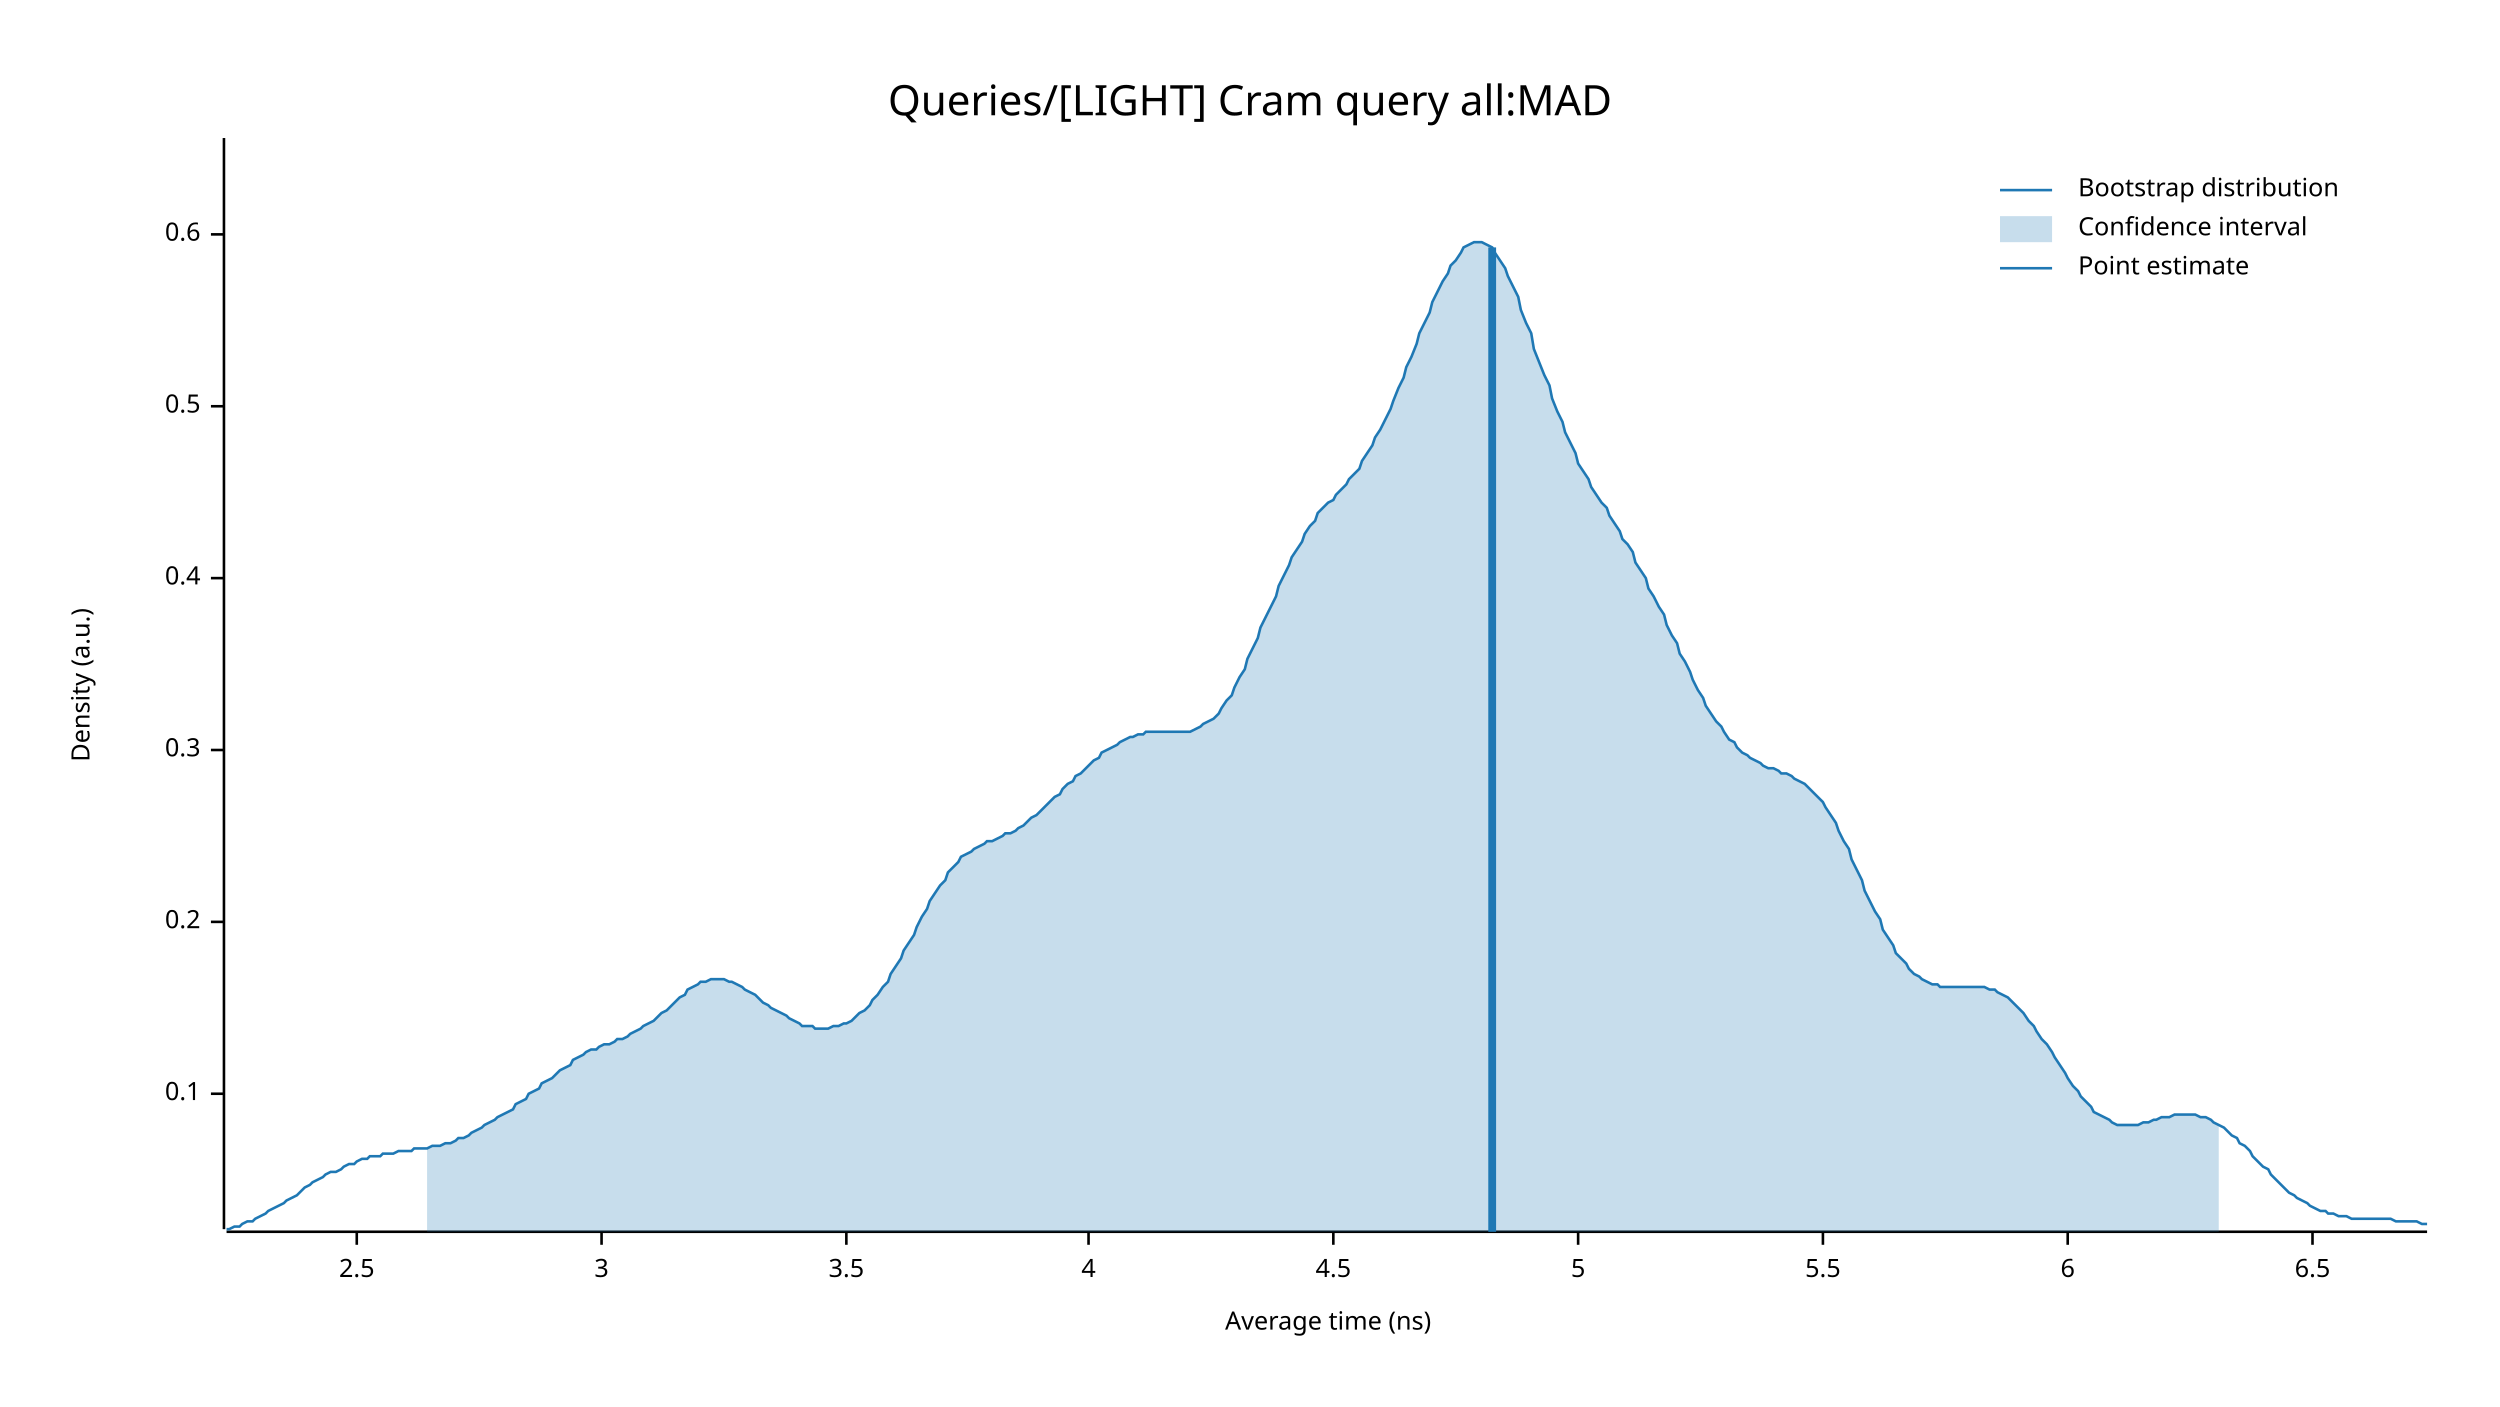
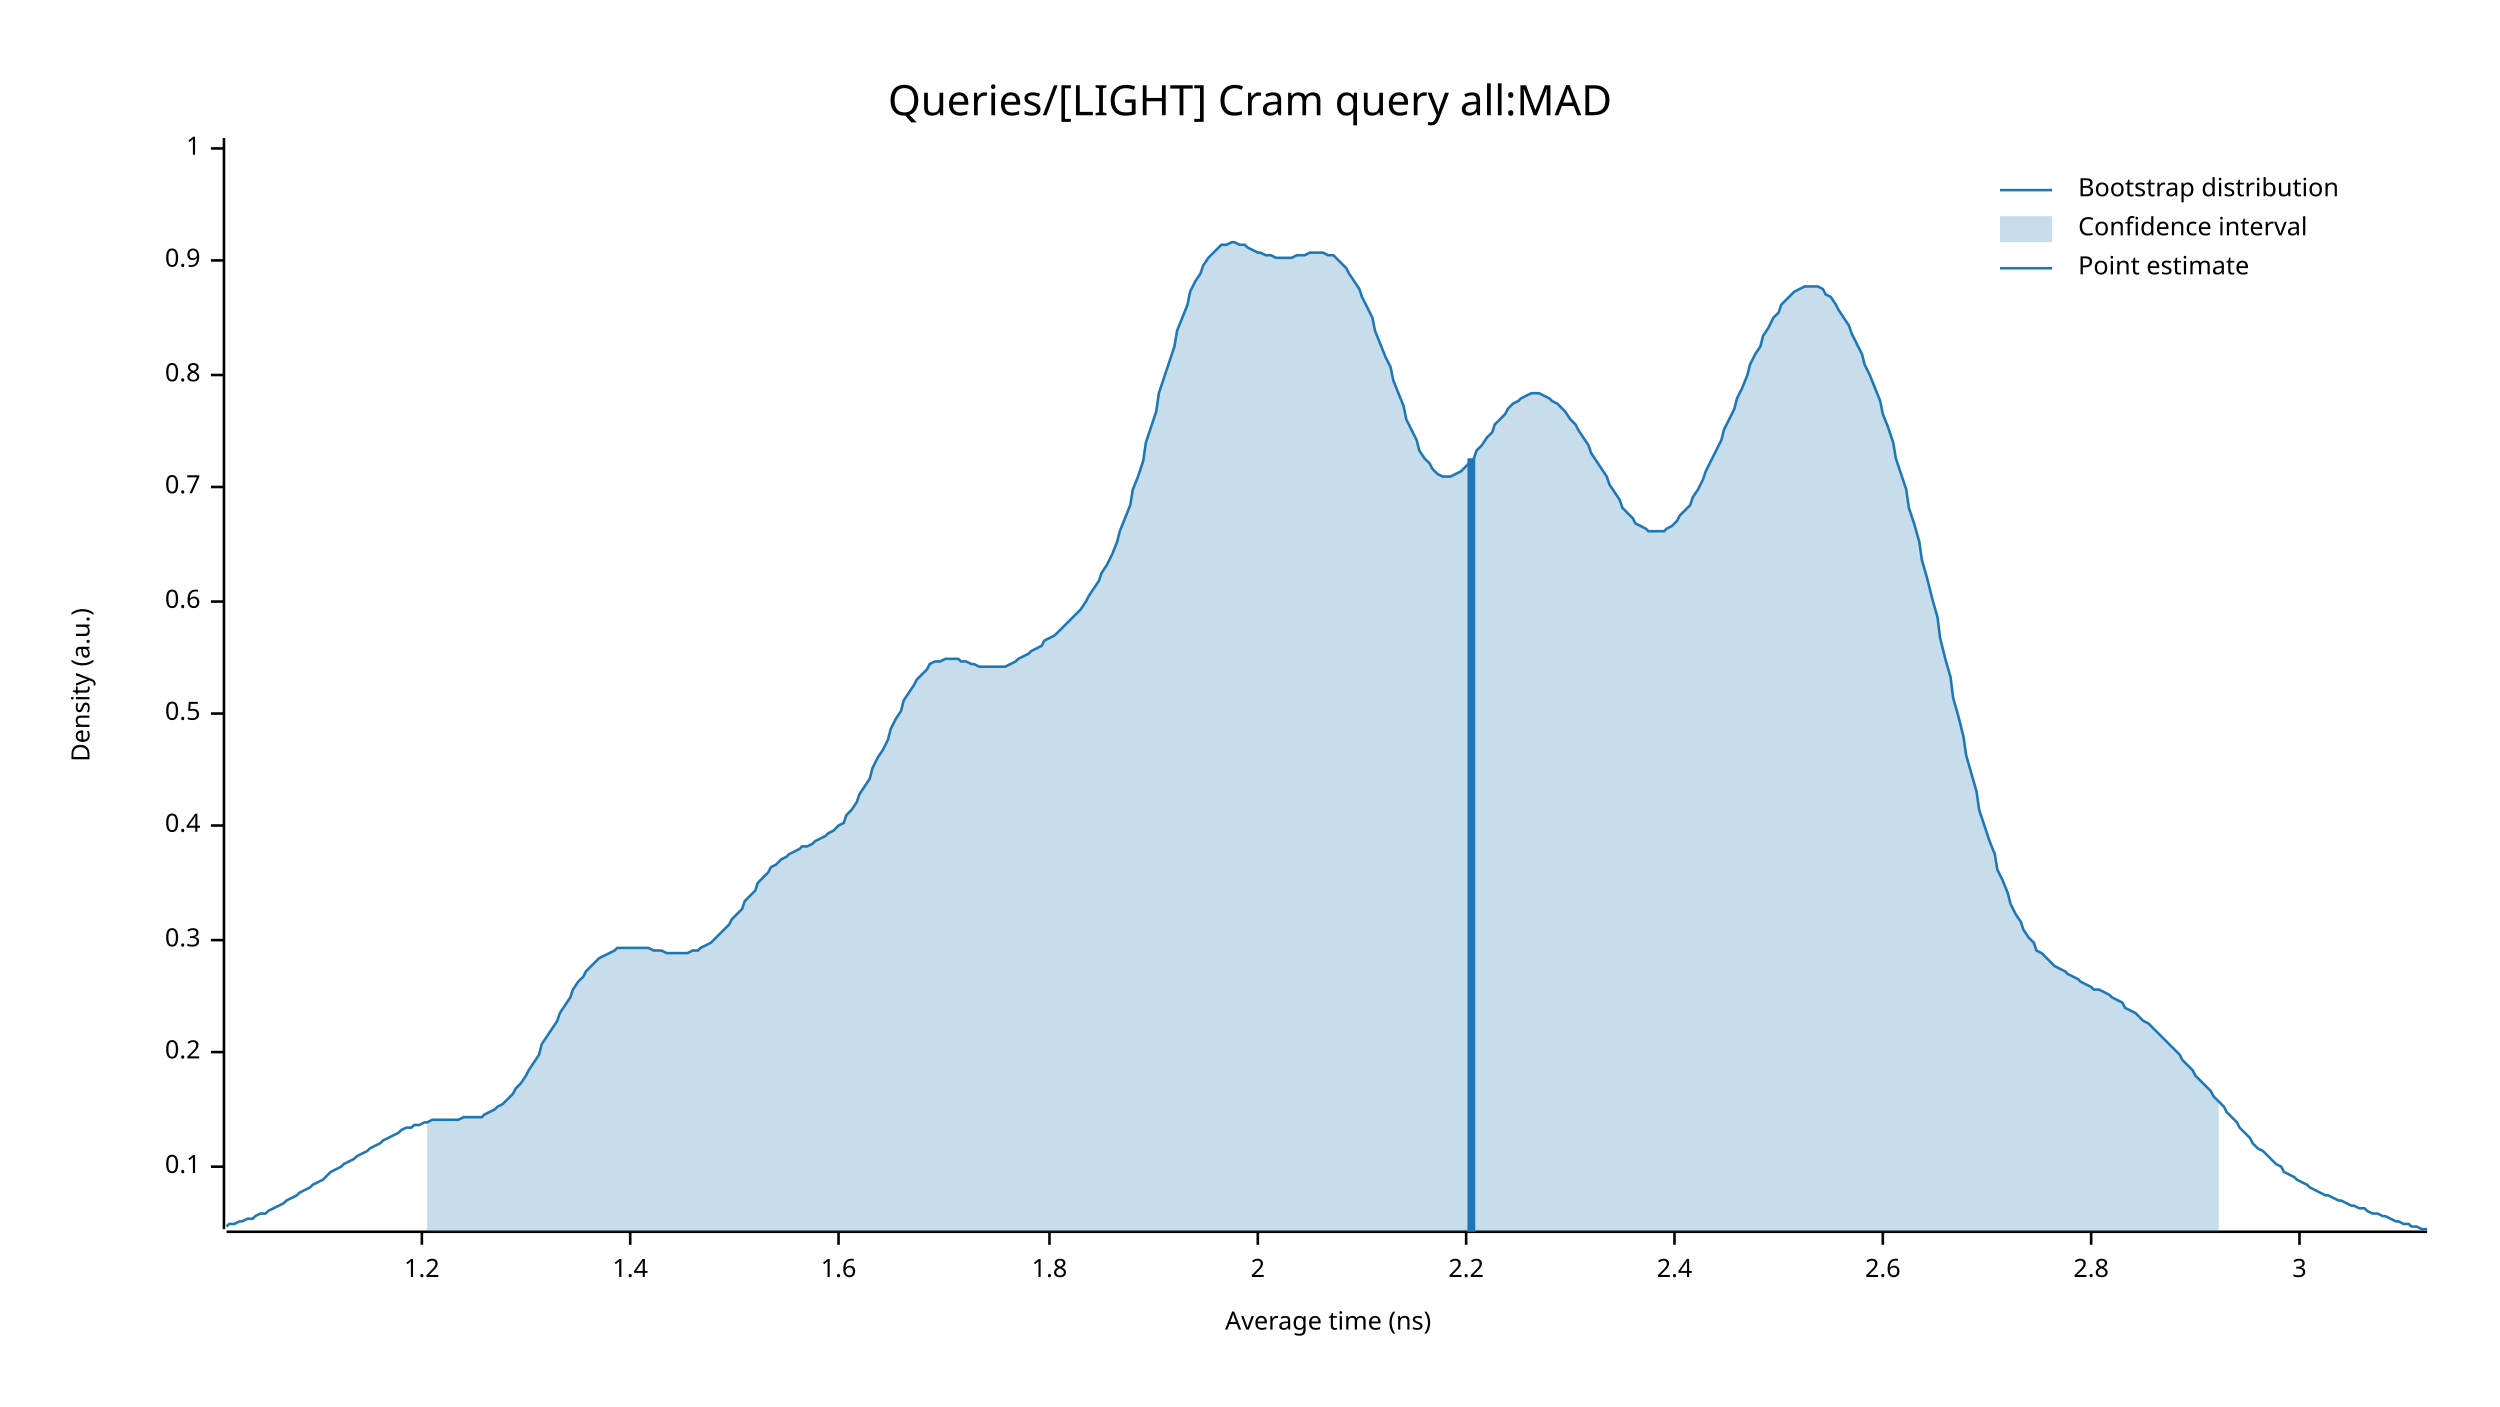
<svg xmlns="http://www.w3.org/2000/svg" width="960" height="540" viewBox="0 0 960 540">
  <text x="480" y="32" dy="0.76em" text-anchor="middle" font-family="sans-serif" font-size="16.129" opacity="1" fill="#000000">
Queries/[LIGHT] Cram query all:MAD
</text>
  <text x="27" y="263" dy="0.76em" text-anchor="middle" font-family="sans-serif" font-size="9.677" opacity="1" fill="#000000" transform="rotate(270, 27, 263)">
Density (a.u.)
</text>
  <text x="510" y="513" dy="-0.5ex" text-anchor="middle" font-family="sans-serif" font-size="9.677" opacity="1" fill="#000000">
Average time (ns)
</text>
  <polyline fill="none" opacity="1" stroke="#000000" stroke-width="1" points="86,53 86,472 " />
-   <text x="77" y="420" dy="0.5ex" text-anchor="end" font-family="sans-serif" font-size="9.677" opacity="1" fill="#000000">
+   <text x="77" y="448" dy="0.5ex" text-anchor="end" font-family="sans-serif" font-size="9.677" opacity="1" fill="#000000">
0.1
</text>
-   <polyline fill="none" opacity="1" stroke="#000000" stroke-width="1" points="81,420 86,420 " />
-   <text x="77" y="354" dy="0.5ex" text-anchor="end" font-family="sans-serif" font-size="9.677" opacity="1" fill="#000000">
+   <polyline fill="none" opacity="1" stroke="#000000" stroke-width="1" points="81,448 86,448 " />
+   <text x="77" y="404" dy="0.5ex" text-anchor="end" font-family="sans-serif" font-size="9.677" opacity="1" fill="#000000">
0.2
</text>
-   <polyline fill="none" opacity="1" stroke="#000000" stroke-width="1" points="81,354 86,354 " />
-   <text x="77" y="288" dy="0.5ex" text-anchor="end" font-family="sans-serif" font-size="9.677" opacity="1" fill="#000000">
+   <polyline fill="none" opacity="1" stroke="#000000" stroke-width="1" points="81,404 86,404 " />
+   <text x="77" y="361" dy="0.5ex" text-anchor="end" font-family="sans-serif" font-size="9.677" opacity="1" fill="#000000">
0.3
</text>
-   <polyline fill="none" opacity="1" stroke="#000000" stroke-width="1" points="81,288 86,288 " />
-   <text x="77" y="222" dy="0.5ex" text-anchor="end" font-family="sans-serif" font-size="9.677" opacity="1" fill="#000000">
+   <polyline fill="none" opacity="1" stroke="#000000" stroke-width="1" points="81,361 86,361 " />
+   <text x="77" y="317" dy="0.5ex" text-anchor="end" font-family="sans-serif" font-size="9.677" opacity="1" fill="#000000">
0.4
</text>
-   <polyline fill="none" opacity="1" stroke="#000000" stroke-width="1" points="81,222 86,222 " />
-   <text x="77" y="156" dy="0.5ex" text-anchor="end" font-family="sans-serif" font-size="9.677" opacity="1" fill="#000000">
+   <polyline fill="none" opacity="1" stroke="#000000" stroke-width="1" points="81,317 86,317 " />
+   <text x="77" y="274" dy="0.5ex" text-anchor="end" font-family="sans-serif" font-size="9.677" opacity="1" fill="#000000">
0.5
</text>
-   <polyline fill="none" opacity="1" stroke="#000000" stroke-width="1" points="81,156 86,156 " />
-   <text x="77" y="90" dy="0.5ex" text-anchor="end" font-family="sans-serif" font-size="9.677" opacity="1" fill="#000000">
+   <polyline fill="none" opacity="1" stroke="#000000" stroke-width="1" points="81,274 86,274 " />
+   <text x="77" y="231" dy="0.5ex" text-anchor="end" font-family="sans-serif" font-size="9.677" opacity="1" fill="#000000">
0.6
</text>
-   <polyline fill="none" opacity="1" stroke="#000000" stroke-width="1" points="81,90 86,90 " />
+   <polyline fill="none" opacity="1" stroke="#000000" stroke-width="1" points="81,231 86,231 " />
+   <text x="77" y="187" dy="0.5ex" text-anchor="end" font-family="sans-serif" font-size="9.677" opacity="1" fill="#000000">
+ 0.7
+ </text>
+   <polyline fill="none" opacity="1" stroke="#000000" stroke-width="1" points="81,187 86,187 " />
+   <text x="77" y="144" dy="0.5ex" text-anchor="end" font-family="sans-serif" font-size="9.677" opacity="1" fill="#000000">
+ 0.8
+ </text>
+   <polyline fill="none" opacity="1" stroke="#000000" stroke-width="1" points="81,144 86,144 " />
+   <text x="77" y="100" dy="0.5ex" text-anchor="end" font-family="sans-serif" font-size="9.677" opacity="1" fill="#000000">
+ 0.9
+ </text>
+   <polyline fill="none" opacity="1" stroke="#000000" stroke-width="1" points="81,100 86,100 " />
+   <text x="77" y="57" dy="0.5ex" text-anchor="end" font-family="sans-serif" font-size="9.677" opacity="1" fill="#000000">
+ 1
+ </text>
+   <polyline fill="none" opacity="1" stroke="#000000" stroke-width="1" points="81,57 86,57 " />
  <polyline fill="none" opacity="1" stroke="#000000" stroke-width="1" points="87,473 932,473 " />
-   <text x="137" y="483" dy="0.76em" text-anchor="middle" font-family="sans-serif" font-size="9.677" opacity="1" fill="#000000">
- 2.5
+   <text x="162" y="483" dy="0.76em" text-anchor="middle" font-family="sans-serif" font-size="9.677" opacity="1" fill="#000000">
+ 1.2
</text>
-   <polyline fill="none" opacity="1" stroke="#000000" stroke-width="1" points="137,473 137,478 " />
-   <text x="231" y="483" dy="0.76em" text-anchor="middle" font-family="sans-serif" font-size="9.677" opacity="1" fill="#000000">
+   <polyline fill="none" opacity="1" stroke="#000000" stroke-width="1" points="162,473 162,478 " />
+   <text x="242" y="483" dy="0.76em" text-anchor="middle" font-family="sans-serif" font-size="9.677" opacity="1" fill="#000000">
+ 1.4
+ </text>
+   <polyline fill="none" opacity="1" stroke="#000000" stroke-width="1" points="242,473 242,478 " />
+   <text x="322" y="483" dy="0.76em" text-anchor="middle" font-family="sans-serif" font-size="9.677" opacity="1" fill="#000000">
+ 1.6
+ </text>
+   <polyline fill="none" opacity="1" stroke="#000000" stroke-width="1" points="322,473 322,478 " />
+   <text x="403" y="483" dy="0.76em" text-anchor="middle" font-family="sans-serif" font-size="9.677" opacity="1" fill="#000000">
+ 1.8
+ </text>
+   <polyline fill="none" opacity="1" stroke="#000000" stroke-width="1" points="403,473 403,478 " />
+   <text x="483" y="483" dy="0.76em" text-anchor="middle" font-family="sans-serif" font-size="9.677" opacity="1" fill="#000000">
+ 2
+ </text>
+   <polyline fill="none" opacity="1" stroke="#000000" stroke-width="1" points="483,473 483,478 " />
+   <text x="563" y="483" dy="0.76em" text-anchor="middle" font-family="sans-serif" font-size="9.677" opacity="1" fill="#000000">
+ 2.2
+ </text>
+   <polyline fill="none" opacity="1" stroke="#000000" stroke-width="1" points="563,473 563,478 " />
+   <text x="643" y="483" dy="0.76em" text-anchor="middle" font-family="sans-serif" font-size="9.677" opacity="1" fill="#000000">
+ 2.4
+ </text>
+   <polyline fill="none" opacity="1" stroke="#000000" stroke-width="1" points="643,473 643,478 " />
+   <text x="723" y="483" dy="0.76em" text-anchor="middle" font-family="sans-serif" font-size="9.677" opacity="1" fill="#000000">
+ 2.6
+ </text>
+   <polyline fill="none" opacity="1" stroke="#000000" stroke-width="1" points="723,473 723,478 " />
+   <text x="803" y="483" dy="0.76em" text-anchor="middle" font-family="sans-serif" font-size="9.677" opacity="1" fill="#000000">
+ 2.8
+ </text>
+   <polyline fill="none" opacity="1" stroke="#000000" stroke-width="1" points="803,473 803,478 " />
+   <text x="883" y="483" dy="0.76em" text-anchor="middle" font-family="sans-serif" font-size="9.677" opacity="1" fill="#000000">
3
</text>
-   <polyline fill="none" opacity="1" stroke="#000000" stroke-width="1" points="231,473 231,478 " />
-   <text x="325" y="483" dy="0.76em" text-anchor="middle" font-family="sans-serif" font-size="9.677" opacity="1" fill="#000000">
- 3.5
- </text>
-   <polyline fill="none" opacity="1" stroke="#000000" stroke-width="1" points="325,473 325,478 " />
-   <text x="418" y="483" dy="0.76em" text-anchor="middle" font-family="sans-serif" font-size="9.677" opacity="1" fill="#000000">
- 4
- </text>
-   <polyline fill="none" opacity="1" stroke="#000000" stroke-width="1" points="418,473 418,478 " />
-   <text x="512" y="483" dy="0.76em" text-anchor="middle" font-family="sans-serif" font-size="9.677" opacity="1" fill="#000000">
- 4.5
- </text>
-   <polyline fill="none" opacity="1" stroke="#000000" stroke-width="1" points="512,473 512,478 " />
-   <text x="606" y="483" dy="0.76em" text-anchor="middle" font-family="sans-serif" font-size="9.677" opacity="1" fill="#000000">
- 5
- </text>
-   <polyline fill="none" opacity="1" stroke="#000000" stroke-width="1" points="606,473 606,478 " />
-   <text x="700" y="483" dy="0.76em" text-anchor="middle" font-family="sans-serif" font-size="9.677" opacity="1" fill="#000000">
- 5.5
- </text>
-   <polyline fill="none" opacity="1" stroke="#000000" stroke-width="1" points="700,473 700,478 " />
-   <text x="794" y="483" dy="0.76em" text-anchor="middle" font-family="sans-serif" font-size="9.677" opacity="1" fill="#000000">
- 6
- </text>
-   <polyline fill="none" opacity="1" stroke="#000000" stroke-width="1" points="794,473 794,478 " />
-   <text x="888" y="483" dy="0.76em" text-anchor="middle" font-family="sans-serif" font-size="9.677" opacity="1" fill="#000000">
- 6.5
- </text>
-   <polyline fill="none" opacity="1" stroke="#000000" stroke-width="1" points="888,473 888,478 " />
-   <polyline fill="none" opacity="1" stroke="#1F78B4" stroke-width="1" points="87,472 88,472 90,471 92,471 93,470 95,469 97,469 98,468 100,467 102,466 103,465 105,464 107,463 109,462 110,461 112,460 114,459 115,458 117,456 119,455 120,454 122,453 124,452 125,451 127,450 129,450 131,449 132,448 134,447 136,447 137,446 139,445 141,445 142,444 144,444 146,444 147,443 149,443 151,443 153,442 154,442 156,442 158,442 159,441 161,441 163,441 164,441 166,440 168,440 169,440 171,439 173,439 175,438 176,437 178,437 180,436 181,435 183,434 185,433 186,432 188,431 190,430 191,429 193,428 195,427 197,426 198,424 200,423 202,422 203,420 205,419 207,418 208,416 210,415 212,414 214,412 215,411 217,410 219,409 220,407 222,406 224,405 225,404 227,403 229,403 230,402 232,401 234,401 236,400 237,399 239,399 241,398 242,397 244,396 246,395 247,394 249,393 251,392 252,391 254,389 256,388 258,386 259,385 261,383 263,382 264,380 266,379 268,378 269,377 271,377 273,376 274,376 276,376 278,376 280,377 281,377 283,378 285,379 286,380 288,381 290,382 291,383 293,385 295,386 296,387 298,388 300,389 302,390 303,391 305,392 307,393 308,394 310,394 312,394 313,395 315,395 317,395 318,395 320,394 322,394 324,393 325,393 327,392 329,390 330,389 332,388 334,386 335,384 337,382 339,379 341,377 342,374 344,371 346,368 347,365 349,362 351,359 352,356 354,352 356,349 357,346 359,343 361,340 363,338 364,335 366,333 368,331 369,329 371,328 373,327 374,326 376,325 378,324 379,323 381,323 383,322 385,321 386,320 388,320 390,319 391,318 393,317 395,315 396,314 398,313 400,311 401,310 403,308 405,306 407,305 408,303 410,301 412,300 413,298 415,297 417,295 418,294 420,292 422,291 423,289 425,288 427,287 429,286 430,285 432,284 434,283 435,283 437,282 439,282 440,281 442,281 444,281 445,281 447,281 449,281 451,281 452,281 454,281 456,281 457,281 459,280 461,279 462,278 464,277 466,276 468,274 469,272 471,269 473,267 474,264 476,260 478,257 479,253 481,249 483,245 484,241 486,237 488,233 490,229 491,225 493,221 495,217 496,214 498,211 500,208 501,205 503,202 505,200 506,197 508,195 510,193 512,192 513,190 515,188 517,186 518,184 520,182 522,180 523,177 525,174 527,171 528,168 530,165 532,161 534,157 535,154 537,149 539,145 540,141 542,137 544,132 545,128 547,124 549,120 550,116 552,112 554,108 556,105 557,102 559,100 561,97 562,95 564,94 566,93 567,93 569,93 571,94 573,95 574,97 576,100 578,103 579,106 581,110 583,114 584,119 586,124 588,128 589,134 591,139 593,144 595,148 596,153 598,158 600,162 601,166 603,170 605,174 606,178 608,181 610,184 611,187 613,190 615,193 617,195 618,198 620,201 622,204 623,207 625,209 627,212 628,216 630,219 632,222 633,226 635,229 637,233 639,236 640,240 642,244 644,247 645,251 647,254 649,258 650,261 652,265 654,268 655,271 657,274 659,277 661,279 662,281 664,284 666,285 667,287 669,289 671,290 672,291 674,292 676,293 677,294 679,295 681,295 683,296 684,297 686,297 688,298 689,299 691,300 693,301 694,302 696,304 698,306 700,308 701,310 703,313 705,316 706,319 708,323 710,326 711,330 713,334 715,338 716,342 718,346 720,350 722,353 723,357 725,360 727,363 728,366 730,368 732,370 733,372 735,374 737,375 738,376 740,377 742,378 744,378 745,379 747,379 749,379 750,379 752,379 754,379 755,379 757,379 759,379 760,379 762,379 764,380 766,380 767,381 769,382 771,383 772,384 774,386 776,388 777,389 779,392 781,394 782,396 784,399 786,401 788,404 789,406 791,409 793,412 794,414 796,417 798,419 799,421 801,423 803,425 804,427 806,428 808,429 810,430 811,431 813,432 815,432 816,432 818,432 820,432 821,432 823,431 825,431 827,430 828,430 830,429 832,429 833,429 835,428 837,428 838,428 840,428 842,428 843,428 845,429 847,429 849,430 850,431 852,432 854,433 855,434 857,436 859,437 860,439 862,440 864,442 865,444 867,446 869,448 871,449 872,451 874,453 876,455 877,456 879,458 881,459 882,460 884,461 886,462 887,463 889,464 891,465 893,465 894,466 896,466 898,467 899,467 901,467 903,468 904,468 906,468 908,468 909,468 911,468 913,468 915,468 916,468 918,468 920,469 921,469 923,469 925,469 926,469 928,469 930,470 932,470 " />
-   <polygon opacity="0.25" fill="#1F78B4" points="164,441 166,440 168,440 169,440 171,439 173,439 175,438 176,437 178,437 180,436 181,435 183,434 185,433 186,432 188,431 190,430 191,429 193,428 195,427 197,426 198,424 200,423 202,422 203,420 205,419 207,418 208,416 210,415 212,414 214,412 215,411 217,410 219,409 220,407 222,406 224,405 225,404 227,403 229,403 230,402 232,401 234,401 236,400 237,399 239,399 241,398 242,397 244,396 246,395 247,394 249,393 251,392 252,391 254,389 256,388 258,386 259,385 261,383 263,382 264,380 266,379 268,378 269,377 271,377 273,376 274,376 276,376 278,376 280,377 281,377 283,378 285,379 286,380 288,381 290,382 291,383 293,385 295,386 296,387 298,388 300,389 302,390 303,391 305,392 307,393 308,394 310,394 312,394 313,395 315,395 317,395 318,395 320,394 322,394 324,393 325,393 327,392 329,390 330,389 332,388 334,386 335,384 337,382 339,379 341,377 342,374 344,371 346,368 347,365 349,362 351,359 352,356 354,352 356,349 357,346 359,343 361,340 363,338 364,335 366,333 368,331 369,329 371,328 373,327 374,326 376,325 378,324 379,323 381,323 383,322 385,321 386,320 388,320 390,319 391,318 393,317 395,315 396,314 398,313 400,311 401,310 403,308 405,306 407,305 408,303 410,301 412,300 413,298 415,297 417,295 418,294 420,292 422,291 423,289 425,288 427,287 429,286 430,285 432,284 434,283 435,283 437,282 439,282 440,281 442,281 444,281 445,281 447,281 449,281 451,281 452,281 454,281 456,281 457,281 459,280 461,279 462,278 464,277 466,276 468,274 469,272 471,269 473,267 474,264 476,260 478,257 479,253 481,249 483,245 484,241 486,237 488,233 490,229 491,225 493,221 495,217 496,214 498,211 500,208 501,205 503,202 505,200 506,197 508,195 510,193 512,192 513,190 515,188 517,186 518,184 520,182 522,180 523,177 525,174 527,171 528,168 530,165 532,161 534,157 535,154 537,149 539,145 540,141 542,137 544,132 545,128 547,124 549,120 550,116 552,112 554,108 556,105 557,102 559,100 561,97 562,95 564,94 566,93 567,93 569,93 571,94 573,95 574,97 576,100 578,103 579,106 581,110 583,114 584,119 586,124 588,128 589,134 591,139 593,144 595,148 596,153 598,158 600,162 601,166 603,170 605,174 606,178 608,181 610,184 611,187 613,190 615,193 617,195 618,198 620,201 622,204 623,207 625,209 627,212 628,216 630,219 632,222 633,226 635,229 637,233 639,236 640,240 642,244 644,247 645,251 647,254 649,258 650,261 652,265 654,268 655,271 657,274 659,277 661,279 662,281 664,284 666,285 667,287 669,289 671,290 672,291 674,292 676,293 677,294 679,295 681,295 683,296 684,297 686,297 688,298 689,299 691,300 693,301 694,302 696,304 698,306 700,308 701,310 703,313 705,316 706,319 708,323 710,326 711,330 713,334 715,338 716,342 718,346 720,350 722,353 723,357 725,360 727,363 728,366 730,368 732,370 733,372 735,374 737,375 738,376 740,377 742,378 744,378 745,379 747,379 749,379 750,379 752,379 754,379 755,379 757,379 759,379 760,379 762,379 764,380 766,380 767,381 769,382 771,383 772,384 774,386 776,388 777,389 779,392 781,394 782,396 784,399 786,401 788,404 789,406 791,409 793,412 794,414 796,417 798,419 799,421 801,423 803,425 804,427 806,428 808,429 810,430 811,431 813,432 815,432 816,432 818,432 820,432 821,432 823,431 825,431 827,430 828,430 830,429 832,429 833,429 835,428 837,428 838,428 840,428 842,428 843,428 845,429 847,429 849,430 850,431 852,432 852,473 164,473 " />
-   <polyline fill="none" opacity="1" stroke="#1F78B4" stroke-width="3" points="573,473 573,95 " />
+   <polyline fill="none" opacity="1" stroke="#000000" stroke-width="1" points="883,473 883,478 " />
+   <polyline fill="none" opacity="1" stroke="#1F78B4" stroke-width="1" points="87,471 88,470 90,470 92,469 93,469 95,468 97,468 98,467 100,466 102,466 103,465 105,464 107,463 109,462 110,461 112,460 114,459 115,458 117,457 119,456 120,455 122,454 124,453 125,452 127,450 129,449 131,448 132,447 134,446 136,445 137,444 139,443 141,442 142,441 144,440 146,439 147,438 149,437 151,436 153,435 154,434 156,433 158,433 159,432 161,432 163,431 164,431 166,430 168,430 169,430 171,430 173,430 175,430 176,430 178,429 180,429 181,429 183,429 185,429 186,428 188,427 190,426 191,425 193,424 195,422 197,420 198,418 200,416 202,413 203,411 205,408 207,405 208,401 210,398 212,395 214,392 215,389 217,386 219,383 220,380 222,377 224,375 225,373 227,371 229,369 230,368 232,367 234,366 236,365 237,364 239,364 241,364 242,364 244,364 246,364 247,364 249,364 251,365 252,365 254,365 256,366 258,366 259,366 261,366 263,366 264,366 266,365 268,365 269,364 271,363 273,362 274,361 276,359 278,357 280,355 281,353 283,351 285,349 286,346 288,344 290,342 291,339 293,337 295,335 296,333 298,332 300,330 302,329 303,328 305,327 307,326 308,325 310,325 312,324 313,323 315,322 317,321 318,320 320,319 322,317 324,316 325,313 327,311 329,308 330,305 332,302 334,299 335,295 337,291 339,288 341,284 342,280 344,276 346,273 347,269 349,266 351,263 352,261 354,259 356,257 357,255 359,254 361,254 363,253 364,253 366,253 368,253 369,254 371,254 373,255 374,255 376,256 378,256 379,256 381,256 383,256 385,256 386,256 388,255 390,254 391,253 393,252 395,251 396,250 398,249 400,248 401,246 403,245 405,244 407,242 408,241 410,239 412,237 413,236 415,234 417,231 418,229 420,226 422,223 423,220 425,217 427,213 429,208 430,204 432,199 434,194 435,188 437,183 439,177 440,170 442,164 444,158 445,151 447,145 449,139 451,133 452,127 454,122 456,117 457,112 459,108 461,105 462,102 464,99 466,97 468,95 469,94 471,94 473,93 474,93 476,94 478,94 479,95 481,96 483,97 484,97 486,98 488,98 490,99 491,99 493,99 495,99 496,99 498,98 500,98 501,98 503,97 505,97 506,97 508,97 510,98 512,98 513,99 515,101 517,103 518,105 520,108 522,111 523,114 525,118 527,122 528,127 530,132 532,137 534,141 535,146 537,151 539,156 540,161 542,165 544,169 545,173 547,176 549,178 550,180 552,182 554,183 556,183 557,183 559,182 561,181 562,180 564,178 566,176 567,173 569,171 571,168 573,166 574,163 576,161 578,159 579,157 581,155 583,154 584,153 586,152 588,151 589,151 591,151 593,152 595,153 596,154 598,155 600,157 601,158 603,161 605,163 606,165 608,168 610,171 611,174 613,177 615,180 617,183 618,186 620,189 622,192 623,195 625,197 627,199 628,201 630,202 632,203 633,204 635,204 637,204 639,204 640,203 642,202 644,200 645,198 647,196 649,194 650,191 652,188 654,184 655,181 657,177 659,173 661,169 662,165 664,161 666,157 667,153 669,149 671,144 672,140 674,136 676,133 677,129 679,126 681,122 683,120 684,117 686,115 688,113 689,112 691,111 693,110 694,110 696,110 698,110 700,111 701,113 703,114 705,117 706,119 708,122 710,125 711,128 713,132 715,136 716,140 718,144 720,149 722,154 723,159 725,164 727,170 728,176 730,182 732,188 733,195 735,201 737,208 738,215 740,222 742,230 744,237 745,245 747,253 749,260 750,268 752,275 754,283 755,290 757,297 759,304 760,311 762,317 764,323 766,328 767,334 769,338 771,343 772,347 774,351 776,354 777,357 779,360 781,362 782,365 784,366 786,368 788,370 789,371 791,372 793,373 794,374 796,375 798,376 799,377 801,378 803,379 804,380 806,380 808,381 810,382 811,383 813,384 815,385 816,387 818,388 820,389 821,390 823,392 825,393 827,395 828,396 830,398 832,400 833,401 835,403 837,405 838,407 840,409 842,411 843,413 845,415 847,417 849,419 850,421 852,423 854,425 855,427 857,429 859,431 860,433 862,435 864,437 865,439 867,441 869,442 871,444 872,445 874,447 876,448 877,450 879,451 881,452 882,453 884,454 886,455 887,456 889,457 891,458 893,459 894,459 896,460 898,461 899,461 901,462 903,463 904,463 906,464 908,464 909,465 911,466 913,466 915,467 916,467 918,468 920,469 921,469 923,470 925,470 926,471 928,471 930,472 932,472 " />
+   <polygon opacity="0.25" fill="#1F78B4" points="164,431 166,430 168,430 169,430 171,430 173,430 175,430 176,430 178,429 180,429 181,429 183,429 185,429 186,428 188,427 190,426 191,425 193,424 195,422 197,420 198,418 200,416 202,413 203,411 205,408 207,405 208,401 210,398 212,395 214,392 215,389 217,386 219,383 220,380 222,377 224,375 225,373 227,371 229,369 230,368 232,367 234,366 236,365 237,364 239,364 241,364 242,364 244,364 246,364 247,364 249,364 251,365 252,365 254,365 256,366 258,366 259,366 261,366 263,366 264,366 266,365 268,365 269,364 271,363 273,362 274,361 276,359 278,357 280,355 281,353 283,351 285,349 286,346 288,344 290,342 291,339 293,337 295,335 296,333 298,332 300,330 302,329 303,328 305,327 307,326 308,325 310,325 312,324 313,323 315,322 317,321 318,320 320,319 322,317 324,316 325,313 327,311 329,308 330,305 332,302 334,299 335,295 337,291 339,288 341,284 342,280 344,276 346,273 347,269 349,266 351,263 352,261 354,259 356,257 357,255 359,254 361,254 363,253 364,253 366,253 368,253 369,254 371,254 373,255 374,255 376,256 378,256 379,256 381,256 383,256 385,256 386,256 388,255 390,254 391,253 393,252 395,251 396,250 398,249 400,248 401,246 403,245 405,244 407,242 408,241 410,239 412,237 413,236 415,234 417,231 418,229 420,226 422,223 423,220 425,217 427,213 429,208 430,204 432,199 434,194 435,188 437,183 439,177 440,170 442,164 444,158 445,151 447,145 449,139 451,133 452,127 454,122 456,117 457,112 459,108 461,105 462,102 464,99 466,97 468,95 469,94 471,94 473,93 474,93 476,94 478,94 479,95 481,96 483,97 484,97 486,98 488,98 490,99 491,99 493,99 495,99 496,99 498,98 500,98 501,98 503,97 505,97 506,97 508,97 510,98 512,98 513,99 515,101 517,103 518,105 520,108 522,111 523,114 525,118 527,122 528,127 530,132 532,137 534,141 535,146 537,151 539,156 540,161 542,165 544,169 545,173 547,176 549,178 550,180 552,182 554,183 556,183 557,183 559,182 561,181 562,180 564,178 566,176 567,173 569,171 571,168 573,166 574,163 576,161 578,159 579,157 581,155 583,154 584,153 586,152 588,151 589,151 591,151 593,152 595,153 596,154 598,155 600,157 601,158 603,161 605,163 606,165 608,168 610,171 611,174 613,177 615,180 617,183 618,186 620,189 622,192 623,195 625,197 627,199 628,201 630,202 632,203 633,204 635,204 637,204 639,204 640,203 642,202 644,200 645,198 647,196 649,194 650,191 652,188 654,184 655,181 657,177 659,173 661,169 662,165 664,161 666,157 667,153 669,149 671,144 672,140 674,136 676,133 677,129 679,126 681,122 683,120 684,117 686,115 688,113 689,112 691,111 693,110 694,110 696,110 698,110 700,111 701,113 703,114 705,117 706,119 708,122 710,125 711,128 713,132 715,136 716,140 718,144 720,149 722,154 723,159 725,164 727,170 728,176 730,182 732,188 733,195 735,201 737,208 738,215 740,222 742,230 744,237 745,245 747,253 749,260 750,268 752,275 754,283 755,290 757,297 759,304 760,311 762,317 764,323 766,328 767,334 769,338 771,343 772,347 774,351 776,354 777,357 779,360 781,362 782,365 784,366 786,368 788,370 789,371 791,372 793,373 794,374 796,375 798,376 799,377 801,378 803,379 804,380 806,380 808,381 810,382 811,383 813,384 815,385 816,387 818,388 820,389 821,390 823,392 825,393 827,395 828,396 830,398 832,400 833,401 835,403 837,405 838,407 840,409 842,411 843,413 845,415 847,417 849,419 850,421 852,423 852,473 164,473 " />
+   <polyline fill="none" opacity="1" stroke="#1F78B4" stroke-width="3" points="565,473 565,176 " />
  <text x="798" y="68" dy="0.76em" text-anchor="start" font-family="sans-serif" font-size="9.677" opacity="1" fill="#000000">
Bootstrap distribution
</text>
  <text x="798" y="83" dy="0.76em" text-anchor="start" font-family="sans-serif" font-size="9.677" opacity="1" fill="#000000">
Confidence interval
</text>
  <text x="798" y="98" dy="0.76em" text-anchor="start" font-family="sans-serif" font-size="9.677" opacity="1" fill="#000000">
Point estimate
</text>
  <polyline fill="none" opacity="1" stroke="#1F78B4" stroke-width="1" points="768,73 788,73 " />
  <rect x="768" y="83" width="20" height="10" opacity="0.25" fill="#1F78B4" stroke="none" />
  <polyline fill="none" opacity="1" stroke="#1F78B4" stroke-width="1" points="768,103 788,103 " />
</svg>
